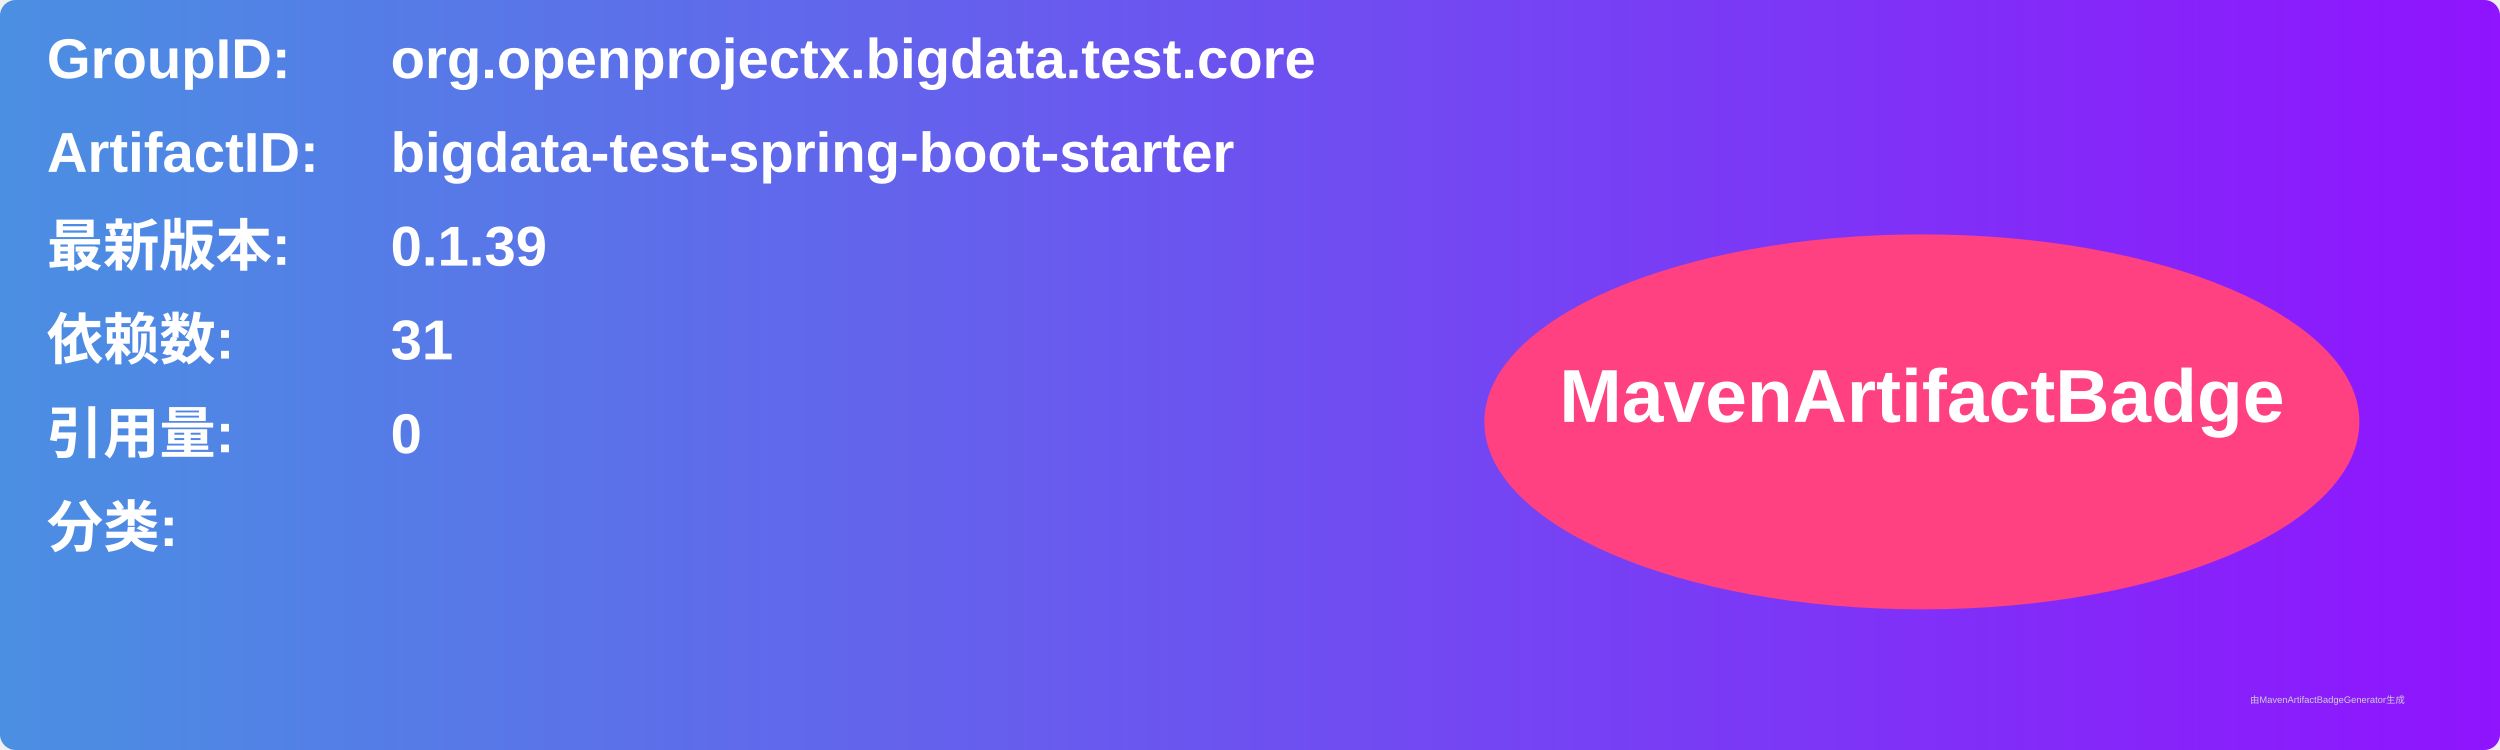
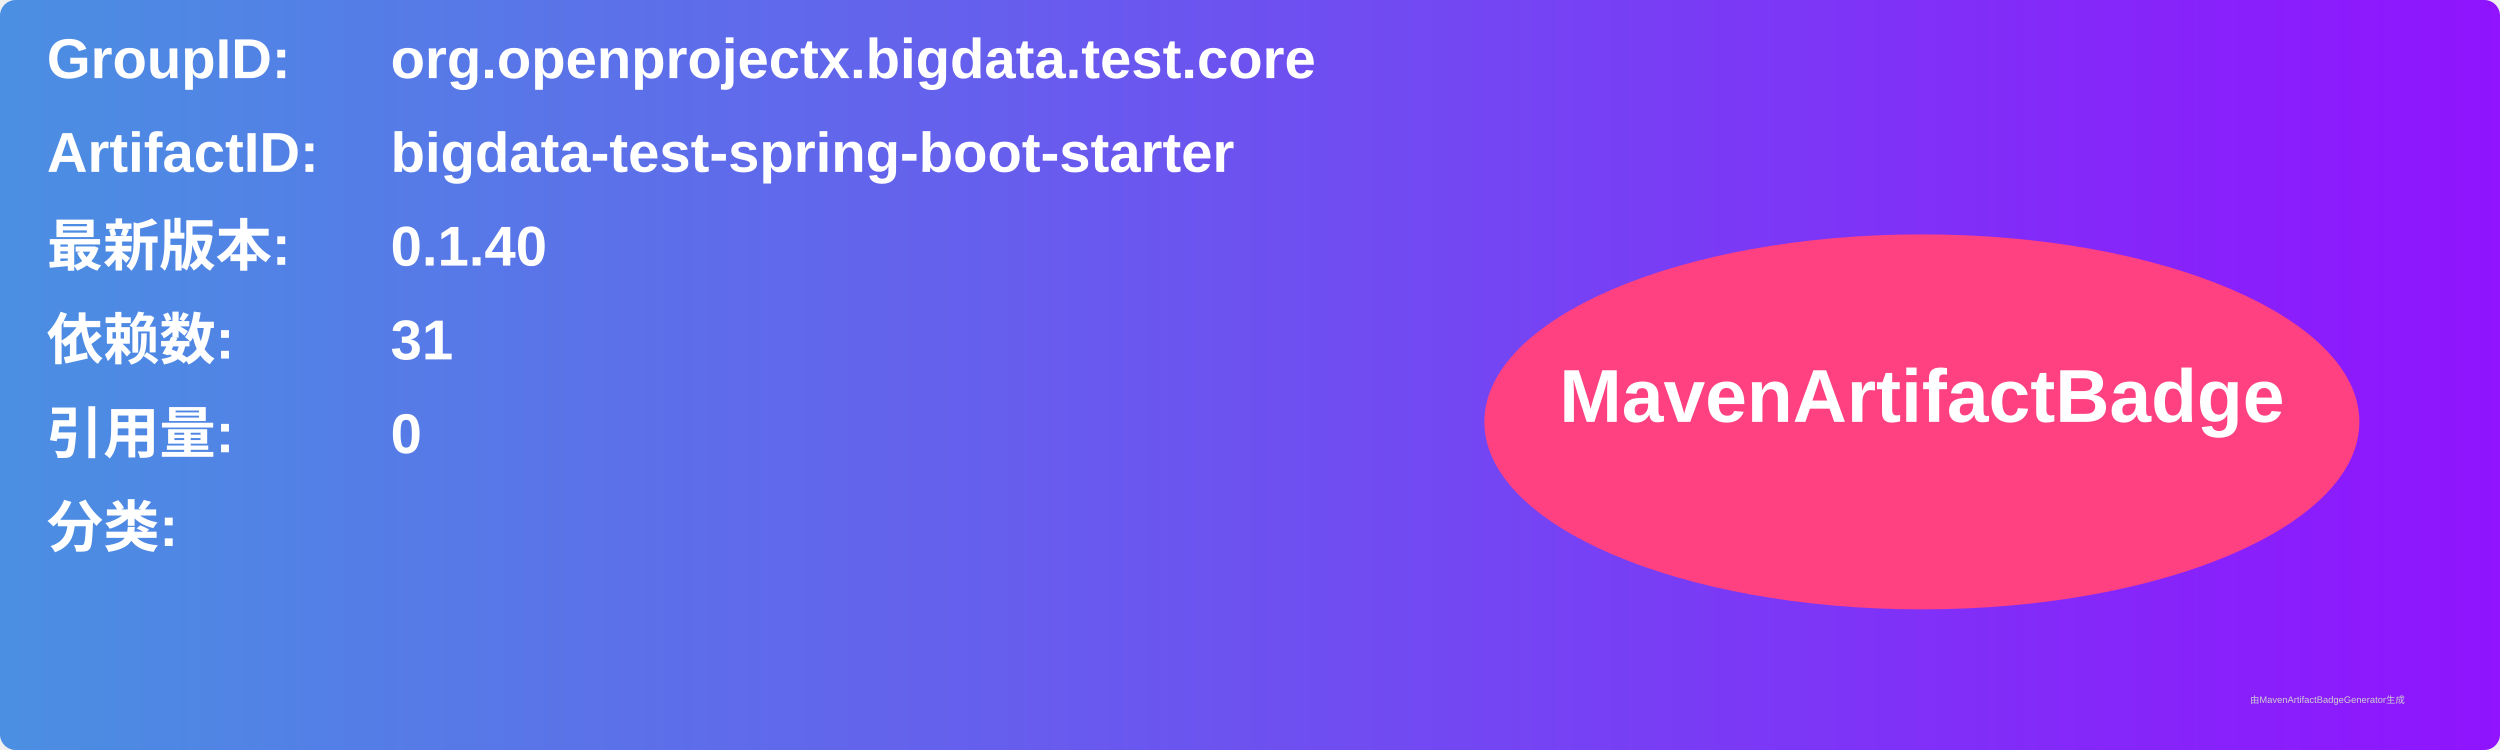
<svg xmlns="http://www.w3.org/2000/svg" width="800" height="240" viewBox="0 0 800 240">
  <linearGradient id="grad" x1="0%" y1="0%" x2="100%" y2="0%">
    <stop offset="0%" stop-color="#4a90e2" />
    <stop offset="100%" stop-color="#9013fe" />
  </linearGradient>
  <rect width="100%" height="100%" rx="5" ry="5" fill="url(#grad)" />
  <g transform="translate(15, 15)">
    <text x="0" y="10" font-family="Arial" font-size="18" fill="white" font-weight="bold" width="260">GroupID:</text>
    <text x="110" y="10" font-family="Arial" font-size="18" fill="white" font-weight="bold" width="460">org.openprojectx.bigdata.test.core</text>
    <text x="0" y="40" font-family="Arial" font-size="18" fill="white" font-weight="bold" width="260">ArtifactID:</text>
    <text x="110" y="40" font-family="Arial" font-size="18" fill="white" font-weight="bold" width="460">bigdata-test-spring-boot-starter</text>
    <text x="0" y="70" font-family="Arial" font-size="18" fill="white" font-weight="bold">最新版本:</text>
    <text x="110" y="70" font-family="Arial" font-size="18" fill="white" font-weight="bold">
-       <tspan font-weight="bold">0.1.39</tspan>
+       <tspan font-weight="bold">0.1.40</tspan>
    </text>
    <text x="0" y="100" font-family="Arial" font-size="18" fill="white" font-weight="bold">依赖数: </text>
    <text x="110" y="100" font-family="Arial" font-size="18" fill="white">
      <tspan font-weight="bold">31</tspan>
    </text>
    <text x="0" y="130" font-family="Arial" font-size="18" fill="white" font-weight="bold">引用量: </text>
    <text x="110" y="130" font-family="Arial" font-size="18" fill="white">
      <tspan font-weight="bold">0</tspan>
    </text>
    <text x="0" y="160" font-family="Arial" font-size="18" fill="white" font-weight="bold">分类:</text>
    <text x="10" y="190" font-family="Arial" font-size="10" fill="white">
      <tspan font-weight="bold" />
    </text>
    <ellipse cx="600" cy="120" rx="140" ry="60" fill="#ff4081" />
    <text x="600" y="120" text-anchor="middle" font-family="Arial" font-size="24" fill="white" font-weight="bold">MavenArtifactBadge</text>
  </g>
  <text x="720" y="225" font-family="Arial" font-size="3" fill="#d0d0d0">由MavenArtifactBadgeGenerator生成</text>
</svg>
